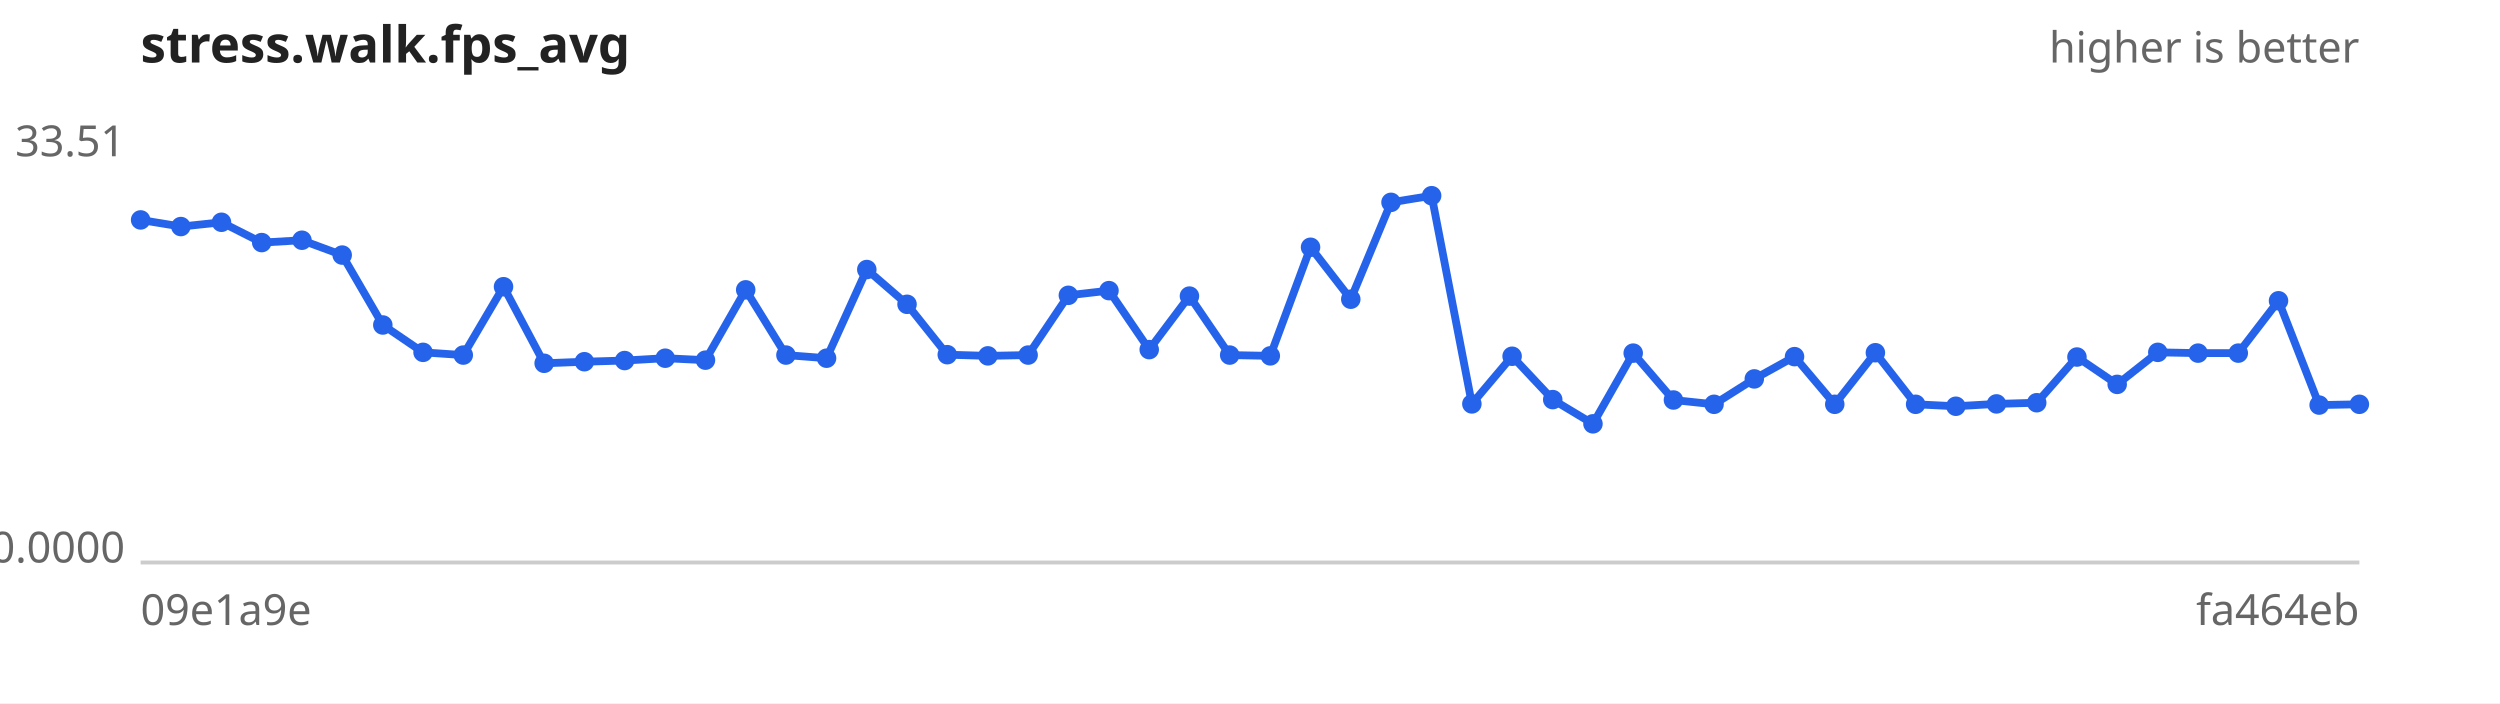
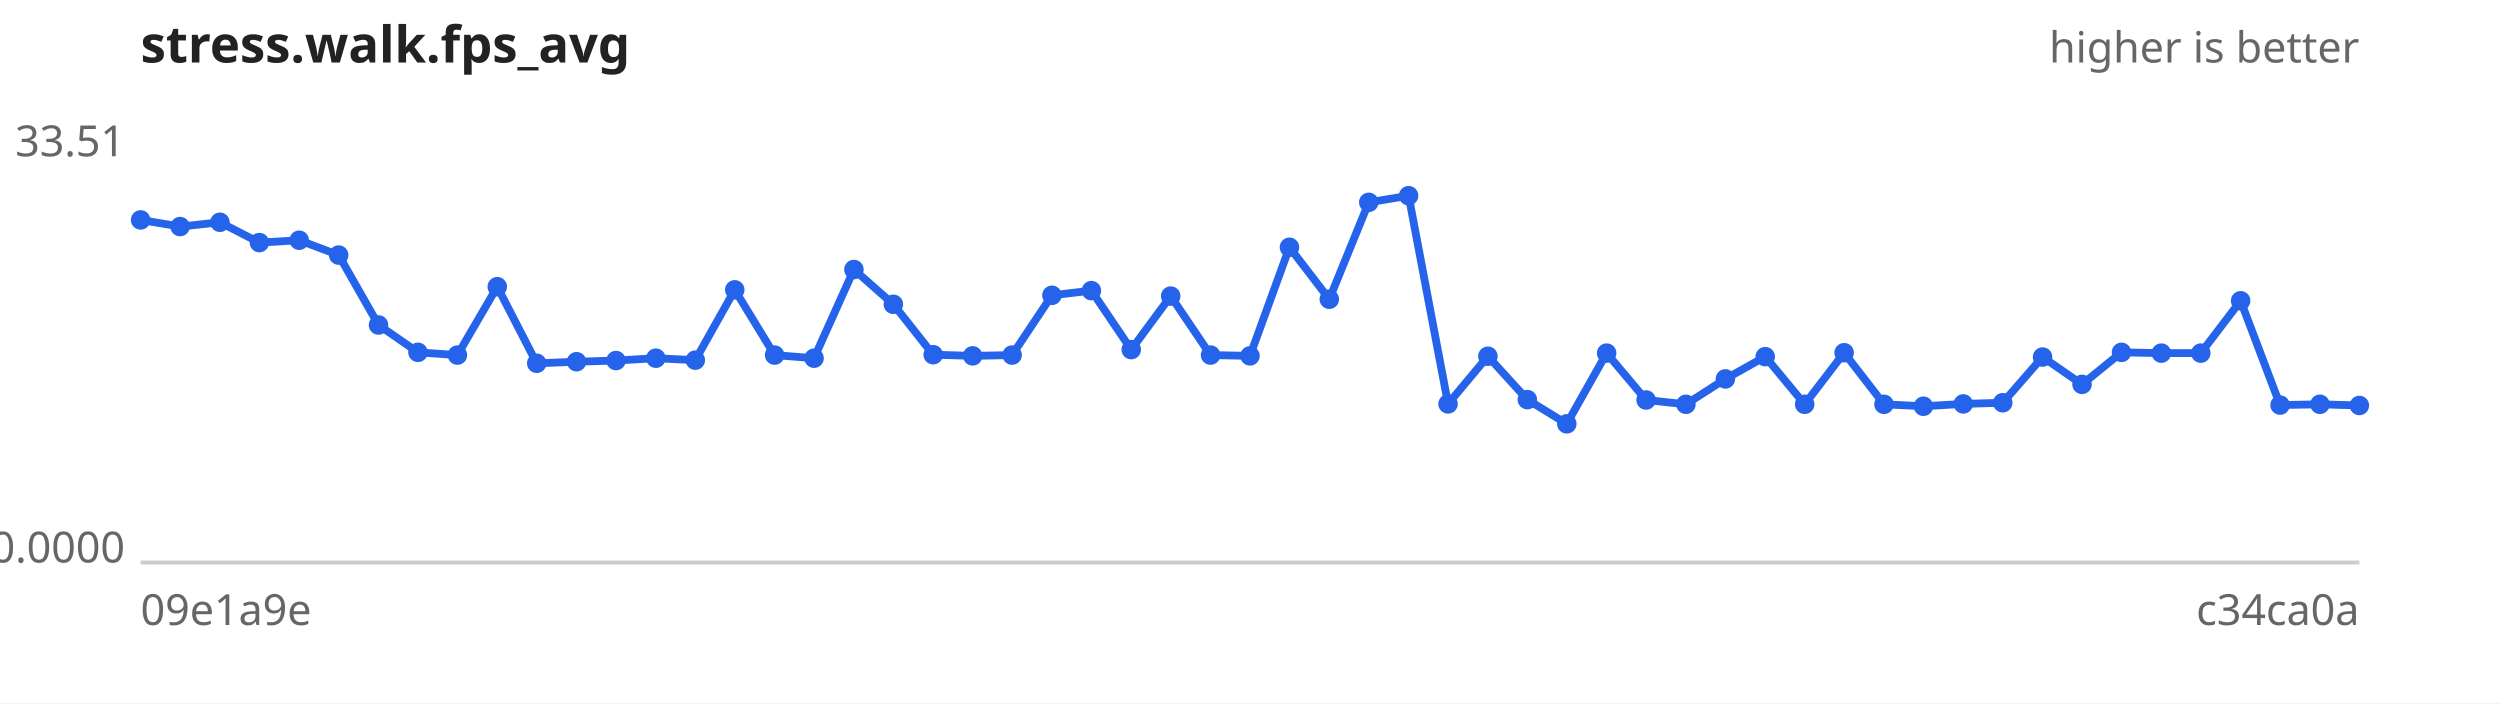
<svg xmlns="http://www.w3.org/2000/svg" width="640" height="180" viewBox="0 0 640 180" font-family="sans-serif" font-size="11">
  <rect width="640" height="180" fill="#ffffff" />
  <text x="36" y="16" font-size="13" font-weight="bold" fill="#222">stress.walk.fps_avg</text>
  <text x="604" y="16" text-anchor="end" fill="#666">higher is better</text>
  <line x1="36" y1="144" x2="604" y2="144" stroke="#ccc" />
  <text x="32" y="40.0" text-anchor="end" fill="#666">33.51</text>
  <text x="32" y="144.0" text-anchor="end" fill="#666">0.0000</text>
  <text x="36" y="160" fill="#666">09e1a9e</text>
-   <text x="604" y="160" text-anchor="end" fill="#666">fa464eb</text>
-   <path d="M36.0,56.3 L46.3,58.0 L56.7,56.9 L67.0,62.1 L77.3,61.5 L87.6,65.3 L98.0,83.2 L108.3,90.2 L118.6,90.9 L128.9,73.4 L139.3,93.0 L149.6,92.6 L159.9,92.3 L170.3,91.7 L180.6,92.2 L190.9,74.2 L201.2,90.9 L211.6,91.7 L221.9,69.0 L232.2,77.9 L242.5,90.8 L252.9,91.1 L263.2,90.9 L273.5,75.6 L283.9,74.4 L294.2,89.5 L304.5,75.8 L314.8,90.9 L325.2,91.1 L335.5,63.3 L345.8,76.6 L356.1,51.8 L366.5,50.1 L376.8,103.4 L387.1,91.2 L397.5,102.3 L407.8,108.5 L418.1,90.4 L428.4,102.4 L438.8,103.5 L449.1,97.0 L459.4,91.3 L469.7,103.5 L480.1,90.3 L490.4,103.5 L500.7,104.0 L511.1,103.4 L521.4,103.1 L531.7,91.4 L542.0,98.4 L552.4,90.2 L562.7,90.4 L573.0,90.4 L583.3,77.0 L593.7,103.7 L604.0,103.5" fill="none" stroke="#2563eb" stroke-width="2" />
+   <text x="604" y="160" text-anchor="end" fill="#666">c34ca0a</text>
+   <path d="M36.0,56.3 L46.1,58.0 L56.3,56.9 L66.4,62.1 L76.6,61.5 L86.7,65.3 L96.9,83.2 L107.0,90.2 L117.1,90.9 L127.3,73.4 L137.4,93.0 L147.6,92.6 L157.7,92.3 L167.9,91.7 L178.0,92.2 L188.1,74.2 L198.3,90.9 L208.4,91.7 L218.6,69.0 L228.7,77.9 L238.9,90.8 L249.0,91.1 L259.1,90.9 L269.3,75.6 L279.4,74.4 L289.6,89.5 L299.7,75.8 L309.9,90.9 L320.0,91.1 L330.1,63.3 L340.3,76.6 L350.4,51.8 L360.6,50.1 L370.7,103.4 L380.9,91.2 L391.0,102.3 L401.1,108.5 L411.3,90.4 L421.4,102.4 L431.6,103.5 L441.7,97.0 L451.9,91.3 L462.0,103.5 L472.1,90.3 L482.3,103.5 L492.4,104.0 L502.6,103.4 L512.7,103.1 L522.9,91.4 L533.0,98.4 L543.1,90.2 L553.3,90.4 L563.4,90.4 L573.6,77.0 L583.7,103.7 L593.9,103.5 L604.0,103.8" fill="none" stroke="#2563eb" stroke-width="2" />
  <g fill="#2563eb">
    <circle cx="36.0" cy="56.3" r="2.5" />
-     <circle cx="46.3" cy="58.0" r="2.5" />
-     <circle cx="56.7" cy="56.9" r="2.5" />
-     <circle cx="67.0" cy="62.1" r="2.5" />
-     <circle cx="77.3" cy="61.5" r="2.5" />
-     <circle cx="87.6" cy="65.3" r="2.5" />
-     <circle cx="98.0" cy="83.2" r="2.5" />
-     <circle cx="108.3" cy="90.2" r="2.5" />
-     <circle cx="118.6" cy="90.9" r="2.5" />
-     <circle cx="128.9" cy="73.4" r="2.5" />
-     <circle cx="139.3" cy="93.0" r="2.5" />
-     <circle cx="149.6" cy="92.6" r="2.5" />
-     <circle cx="159.9" cy="92.3" r="2.5" />
-     <circle cx="170.3" cy="91.7" r="2.5" />
-     <circle cx="180.6" cy="92.2" r="2.5" />
-     <circle cx="190.9" cy="74.2" r="2.5" />
-     <circle cx="201.2" cy="90.9" r="2.5" />
-     <circle cx="211.6" cy="91.7" r="2.5" />
-     <circle cx="221.9" cy="69.0" r="2.5" />
-     <circle cx="232.2" cy="77.9" r="2.5" />
-     <circle cx="242.5" cy="90.8" r="2.5" />
-     <circle cx="252.9" cy="91.1" r="2.5" />
-     <circle cx="263.2" cy="90.9" r="2.5" />
-     <circle cx="273.5" cy="75.6" r="2.5" />
-     <circle cx="283.9" cy="74.4" r="2.5" />
-     <circle cx="294.2" cy="89.5" r="2.5" />
-     <circle cx="304.5" cy="75.8" r="2.5" />
-     <circle cx="314.8" cy="90.9" r="2.5" />
-     <circle cx="325.2" cy="91.1" r="2.5" />
-     <circle cx="335.5" cy="63.3" r="2.5" />
-     <circle cx="345.8" cy="76.6" r="2.5" />
-     <circle cx="356.1" cy="51.8" r="2.5" />
-     <circle cx="366.5" cy="50.1" r="2.5" />
-     <circle cx="376.8" cy="103.4" r="2.5" />
-     <circle cx="387.1" cy="91.2" r="2.5" />
-     <circle cx="397.5" cy="102.3" r="2.5" />
-     <circle cx="407.8" cy="108.5" r="2.5" />
-     <circle cx="418.1" cy="90.4" r="2.5" />
-     <circle cx="428.4" cy="102.4" r="2.5" />
-     <circle cx="438.8" cy="103.5" r="2.5" />
-     <circle cx="449.1" cy="97.0" r="2.5" />
-     <circle cx="459.4" cy="91.3" r="2.5" />
-     <circle cx="469.7" cy="103.5" r="2.5" />
-     <circle cx="480.1" cy="90.3" r="2.5" />
-     <circle cx="490.4" cy="103.5" r="2.5" />
-     <circle cx="500.7" cy="104.0" r="2.5" />
-     <circle cx="511.1" cy="103.4" r="2.5" />
-     <circle cx="521.4" cy="103.1" r="2.5" />
-     <circle cx="531.7" cy="91.4" r="2.5" />
-     <circle cx="542.0" cy="98.4" r="2.5" />
-     <circle cx="552.4" cy="90.2" r="2.5" />
-     <circle cx="562.7" cy="90.4" r="2.5" />
-     <circle cx="573.0" cy="90.4" r="2.5" />
-     <circle cx="583.3" cy="77.0" r="2.5" />
-     <circle cx="593.7" cy="103.7" r="2.5" />
-     <circle cx="604.0" cy="103.5" r="2.5" />
+     <circle cx="46.1" cy="58.0" r="2.5" />
+     <circle cx="56.3" cy="56.9" r="2.5" />
+     <circle cx="66.4" cy="62.1" r="2.5" />
+     <circle cx="76.6" cy="61.5" r="2.5" />
+     <circle cx="86.7" cy="65.3" r="2.5" />
+     <circle cx="96.9" cy="83.2" r="2.5" />
+     <circle cx="107.0" cy="90.2" r="2.5" />
+     <circle cx="117.1" cy="90.9" r="2.5" />
+     <circle cx="127.3" cy="73.4" r="2.5" />
+     <circle cx="137.4" cy="93.0" r="2.5" />
+     <circle cx="147.6" cy="92.6" r="2.5" />
+     <circle cx="157.7" cy="92.3" r="2.5" />
+     <circle cx="167.9" cy="91.7" r="2.5" />
+     <circle cx="178.0" cy="92.2" r="2.5" />
+     <circle cx="188.1" cy="74.2" r="2.5" />
+     <circle cx="198.3" cy="90.9" r="2.5" />
+     <circle cx="208.4" cy="91.7" r="2.5" />
+     <circle cx="218.6" cy="69.0" r="2.5" />
+     <circle cx="228.7" cy="77.9" r="2.5" />
+     <circle cx="238.9" cy="90.8" r="2.5" />
+     <circle cx="249.0" cy="91.1" r="2.5" />
+     <circle cx="259.1" cy="90.9" r="2.5" />
+     <circle cx="269.3" cy="75.6" r="2.5" />
+     <circle cx="279.4" cy="74.4" r="2.5" />
+     <circle cx="289.6" cy="89.5" r="2.5" />
+     <circle cx="299.7" cy="75.8" r="2.5" />
+     <circle cx="309.9" cy="90.9" r="2.5" />
+     <circle cx="320.0" cy="91.1" r="2.5" />
+     <circle cx="330.1" cy="63.3" r="2.5" />
+     <circle cx="340.3" cy="76.6" r="2.5" />
+     <circle cx="350.4" cy="51.8" r="2.5" />
+     <circle cx="360.6" cy="50.1" r="2.5" />
+     <circle cx="370.7" cy="103.4" r="2.5" />
+     <circle cx="380.9" cy="91.2" r="2.5" />
+     <circle cx="391.0" cy="102.3" r="2.5" />
+     <circle cx="401.1" cy="108.5" r="2.5" />
+     <circle cx="411.3" cy="90.4" r="2.5" />
+     <circle cx="421.4" cy="102.4" r="2.5" />
+     <circle cx="431.6" cy="103.5" r="2.5" />
+     <circle cx="441.7" cy="97.0" r="2.5" />
+     <circle cx="451.9" cy="91.3" r="2.5" />
+     <circle cx="462.0" cy="103.5" r="2.5" />
+     <circle cx="472.1" cy="90.3" r="2.5" />
+     <circle cx="482.3" cy="103.5" r="2.5" />
+     <circle cx="492.4" cy="104.0" r="2.5" />
+     <circle cx="502.6" cy="103.4" r="2.5" />
+     <circle cx="512.7" cy="103.1" r="2.5" />
+     <circle cx="522.9" cy="91.4" r="2.5" />
+     <circle cx="533.0" cy="98.4" r="2.5" />
+     <circle cx="543.1" cy="90.2" r="2.5" />
+     <circle cx="553.3" cy="90.4" r="2.5" />
+     <circle cx="563.4" cy="90.4" r="2.5" />
+     <circle cx="573.6" cy="77.0" r="2.5" />
+     <circle cx="583.7" cy="103.7" r="2.5" />
+     <circle cx="593.9" cy="103.5" r="2.5" />
+     <circle cx="604.0" cy="103.8" r="2.5" />
  </g>
</svg>
